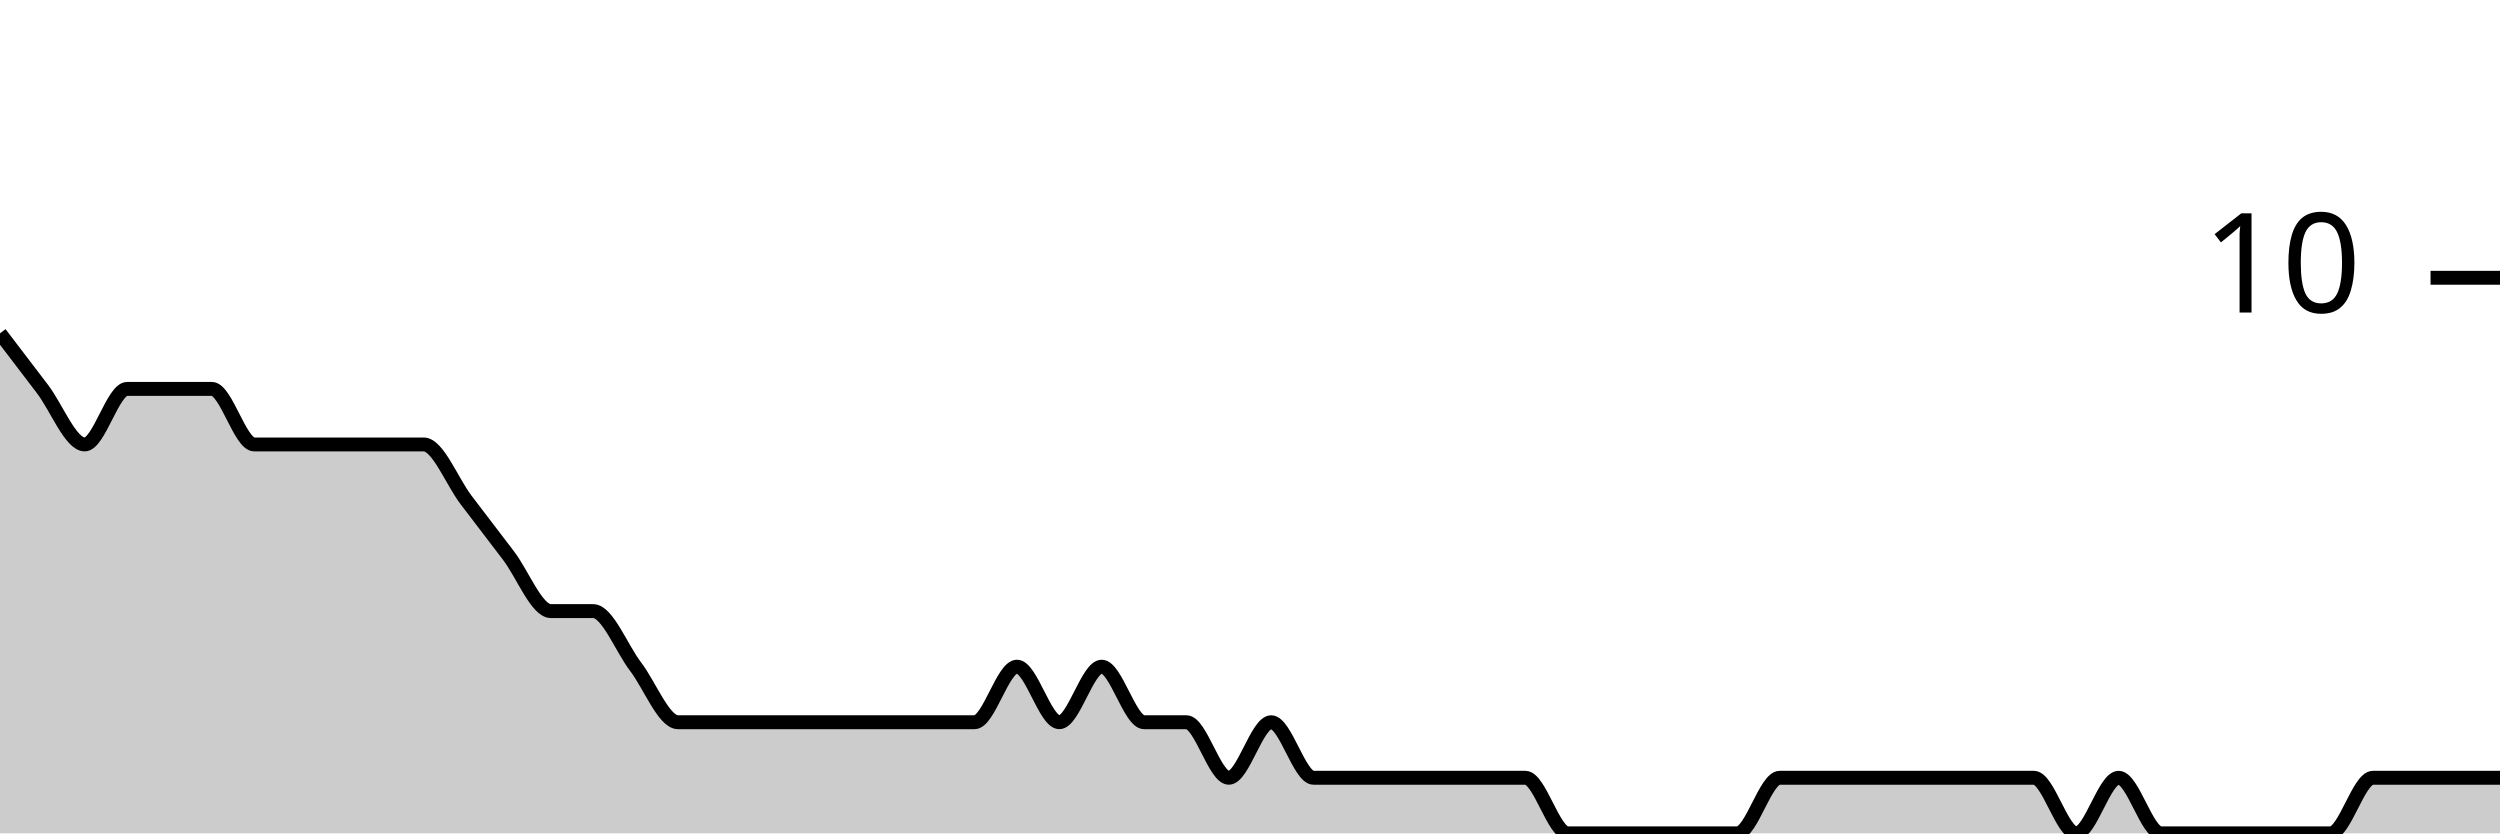
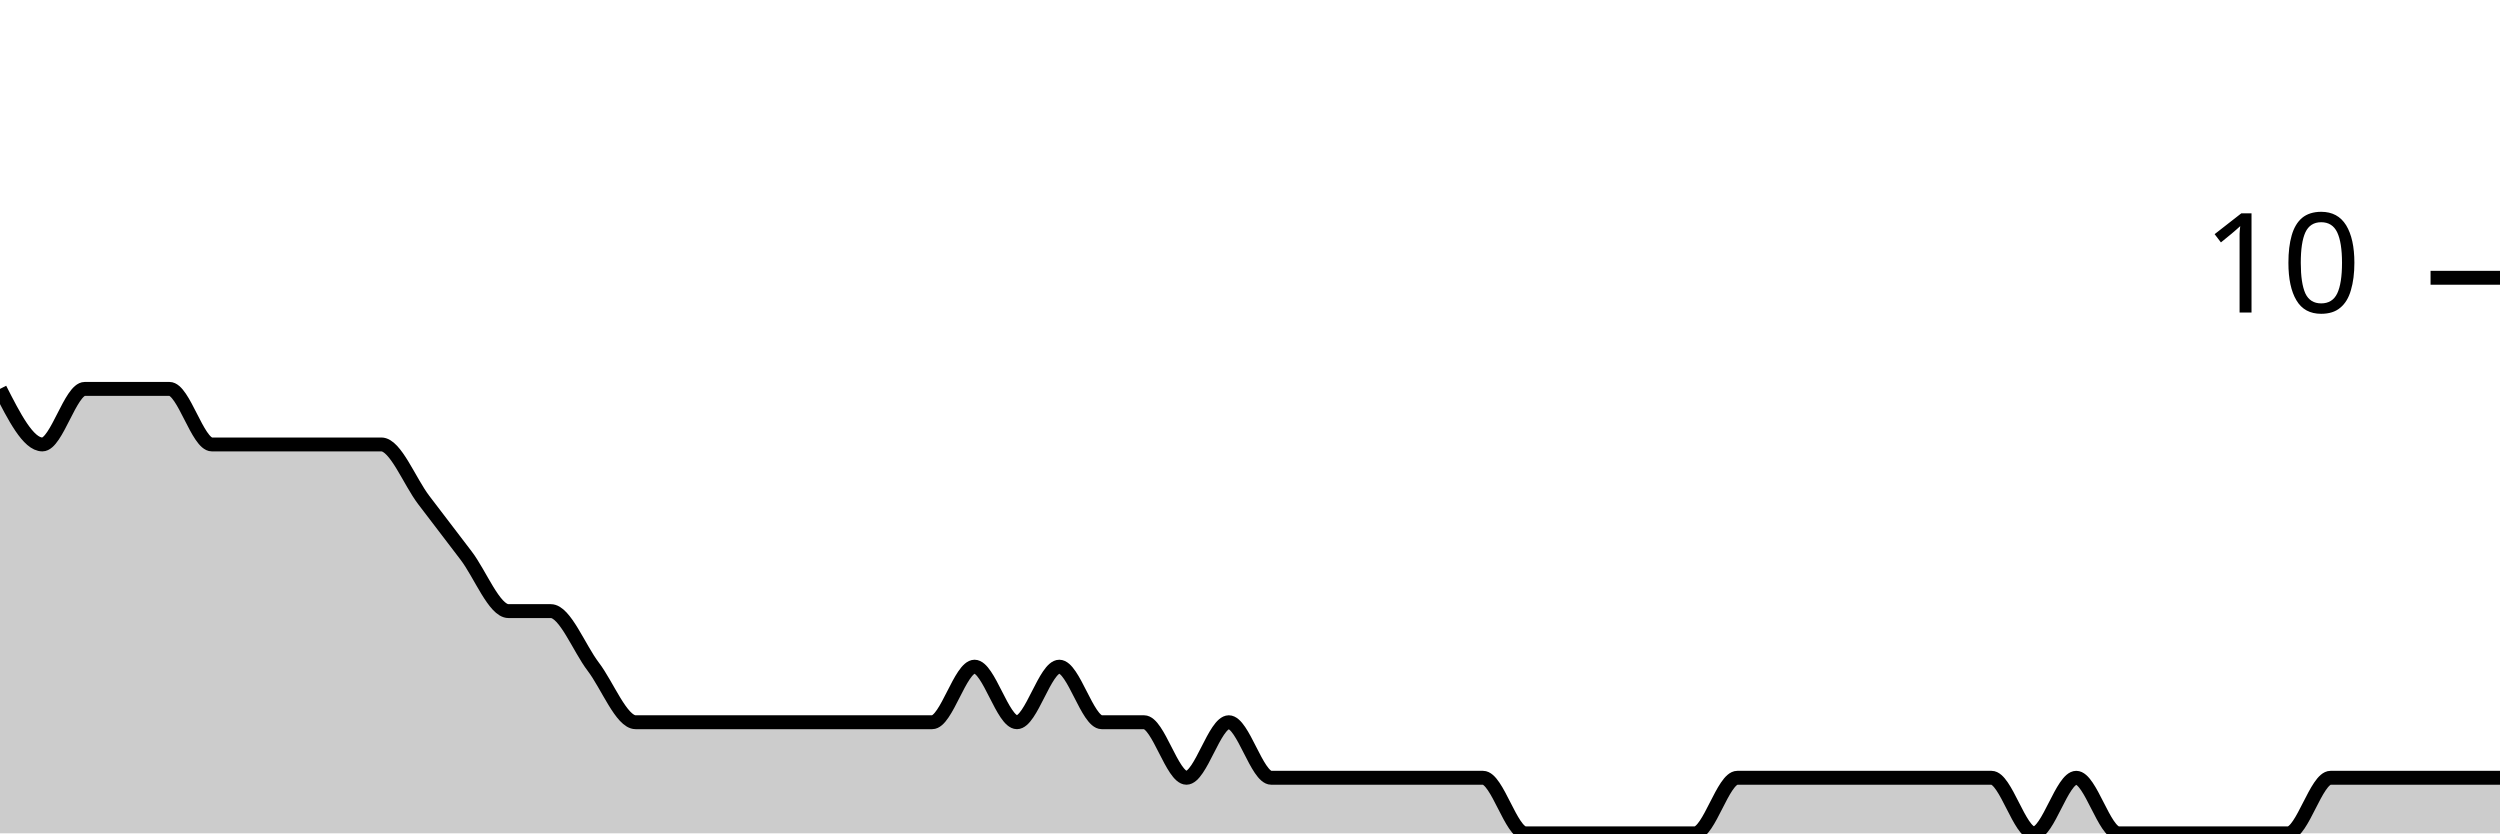
<svg xmlns="http://www.w3.org/2000/svg" viewBox="0 0 180 60">
  <g transform="translate(0,20)">
-     <path class="area" fill="rgba(0, 0, 0, 0.2)" d="M0,4C1.017,5.333,2.034,6.667,3.051,8C4.068,9.333,5.085,12,6.102,12C7.119,12,8.136,8,9.153,8C10.169,8,11.186,8,12.203,8C13.22,8,14.237,8,15.254,8C16.271,8,17.288,12,18.305,12C19.322,12,20.339,12,21.356,12C22.373,12,23.39,12,24.407,12C25.424,12,26.441,12,27.458,12C28.475,12,29.492,12,30.508,12C31.525,12,32.542,14.667,33.559,16C34.576,17.333,35.593,18.667,36.61,20C37.627,21.333,38.644,24,39.661,24C40.678,24,41.695,24,42.712,24C43.729,24,44.746,26.667,45.763,28C46.78,29.333,47.797,32,48.814,32C49.831,32,50.847,32,51.864,32C52.881,32,53.898,32,54.915,32C55.932,32,56.949,32,57.966,32C58.983,32,60,32,61.017,32C62.034,32,63.051,32,64.068,32C65.085,32,66.102,32,67.119,32C68.136,32,69.153,32,70.169,32C71.186,32,72.203,28,73.22,28C74.237,28,75.254,32,76.271,32C77.288,32,78.305,28,79.322,28C80.339,28,81.356,32,82.373,32C83.39,32,84.407,32,85.424,32C86.441,32,87.458,36,88.475,36C89.492,36,90.508,32,91.525,32C92.542,32,93.559,36,94.576,36C95.593,36,96.61,36,97.627,36C98.644,36,99.661,36,100.678,36C101.695,36,102.712,36,103.729,36C104.746,36,105.763,36,106.78,36C107.797,36,108.814,36,109.831,36C110.847,36,111.864,40,112.881,40C113.898,40,114.915,40,115.932,40C116.949,40,117.966,40,118.983,40C120,40,121.017,40,122.034,40C123.051,40,124.068,40,125.085,40C126.102,40,127.119,36,128.136,36C129.153,36,130.169,36,131.186,36C132.203,36,133.22,36,134.237,36C135.254,36,136.271,36,137.288,36C138.305,36,139.322,36,140.339,36C141.356,36,142.373,36,143.39,36C144.407,36,145.424,36,146.441,36C147.458,36,148.475,40,149.492,40C150.508,40,151.525,36,152.542,36C153.559,36,154.576,40,155.593,40C156.61,40,157.627,40,158.644,40C159.661,40,160.678,40,161.695,40C162.712,40,163.729,40,164.746,40C165.763,40,166.78,40,167.797,40C168.814,40,169.831,36,170.847,36C171.864,36,172.881,36,173.898,36C174.915,36,175.932,36,176.949,36C177.966,36,178.983,36,180,36L180,40C178.983,40,177.966,40,176.949,40C175.932,40,174.915,40,173.898,40C172.881,40,171.864,40,170.847,40C169.831,40,168.814,40,167.797,40C166.78,40,165.763,40,164.746,40C163.729,40,162.712,40,161.695,40C160.678,40,159.661,40,158.644,40C157.627,40,156.61,40,155.593,40C154.576,40,153.559,40,152.542,40C151.525,40,150.508,40,149.492,40C148.475,40,147.458,40,146.441,40C145.424,40,144.407,40,143.39,40C142.373,40,141.356,40,140.339,40C139.322,40,138.305,40,137.288,40C136.271,40,135.254,40,134.237,40C133.22,40,132.203,40,131.186,40C130.169,40,129.153,40,128.136,40C127.119,40,126.102,40,125.085,40C124.068,40,123.051,40,122.034,40C121.017,40,120,40,118.983,40C117.966,40,116.949,40,115.932,40C114.915,40,113.898,40,112.881,40C111.864,40,110.847,40,109.831,40C108.814,40,107.797,40,106.78,40C105.763,40,104.746,40,103.729,40C102.712,40,101.695,40,100.678,40C99.661,40,98.644,40,97.627,40C96.61,40,95.593,40,94.576,40C93.559,40,92.542,40,91.525,40C90.508,40,89.492,40,88.475,40C87.458,40,86.441,40,85.424,40C84.407,40,83.39,40,82.373,40C81.356,40,80.339,40,79.322,40C78.305,40,77.288,40,76.271,40C75.254,40,74.237,40,73.22,40C72.203,40,71.186,40,70.169,40C69.153,40,68.136,40,67.119,40C66.102,40,65.085,40,64.068,40C63.051,40,62.034,40,61.017,40C60,40,58.983,40,57.966,40C56.949,40,55.932,40,54.915,40C53.898,40,52.881,40,51.864,40C50.847,40,49.831,40,48.814,40C47.797,40,46.78,40,45.763,40C44.746,40,43.729,40,42.712,40C41.695,40,40.678,40,39.661,40C38.644,40,37.627,40,36.61,40C35.593,40,34.576,40,33.559,40C32.542,40,31.525,40,30.508,40C29.492,40,28.475,40,27.458,40C26.441,40,25.424,40,24.407,40C23.39,40,22.373,40,21.356,40C20.339,40,19.322,40,18.305,40C17.288,40,16.271,40,15.254,40C14.237,40,13.22,40,12.203,40C11.186,40,10.169,40,9.153,40C8.136,40,7.119,40,6.102,40C5.085,40,4.068,40,3.051,40C2.034,40,1.017,40,0,40Z" />
-     <path class="line" stroke="black" fill="none" d="M0,4C1.017,5.333,2.034,6.667,3.051,8C4.068,9.333,5.085,12,6.102,12C7.119,12,8.136,8,9.153,8C10.169,8,11.186,8,12.203,8C13.22,8,14.237,8,15.254,8C16.271,8,17.288,12,18.305,12C19.322,12,20.339,12,21.356,12C22.373,12,23.39,12,24.407,12C25.424,12,26.441,12,27.458,12C28.475,12,29.492,12,30.508,12C31.525,12,32.542,14.667,33.559,16C34.576,17.333,35.593,18.667,36.61,20C37.627,21.333,38.644,24,39.661,24C40.678,24,41.695,24,42.712,24C43.729,24,44.746,26.667,45.763,28C46.78,29.333,47.797,32,48.814,32C49.831,32,50.847,32,51.864,32C52.881,32,53.898,32,54.915,32C55.932,32,56.949,32,57.966,32C58.983,32,60,32,61.017,32C62.034,32,63.051,32,64.068,32C65.085,32,66.102,32,67.119,32C68.136,32,69.153,32,70.169,32C71.186,32,72.203,28,73.22,28C74.237,28,75.254,32,76.271,32C77.288,32,78.305,28,79.322,28C80.339,28,81.356,32,82.373,32C83.39,32,84.407,32,85.424,32C86.441,32,87.458,36,88.475,36C89.492,36,90.508,32,91.525,32C92.542,32,93.559,36,94.576,36C95.593,36,96.61,36,97.627,36C98.644,36,99.661,36,100.678,36C101.695,36,102.712,36,103.729,36C104.746,36,105.763,36,106.78,36C107.797,36,108.814,36,109.831,36C110.847,36,111.864,40,112.881,40C113.898,40,114.915,40,115.932,40C116.949,40,117.966,40,118.983,40C120,40,121.017,40,122.034,40C123.051,40,124.068,40,125.085,40C126.102,40,127.119,36,128.136,36C129.153,36,130.169,36,131.186,36C132.203,36,133.22,36,134.237,36C135.254,36,136.271,36,137.288,36C138.305,36,139.322,36,140.339,36C141.356,36,142.373,36,143.39,36C144.407,36,145.424,36,146.441,36C147.458,36,148.475,40,149.492,40C150.508,40,151.525,36,152.542,36C153.559,36,154.576,40,155.593,40C156.61,40,157.627,40,158.644,40C159.661,40,160.678,40,161.695,40C162.712,40,163.729,40,164.746,40C165.763,40,166.78,40,167.797,40C168.814,40,169.831,36,170.847,36C171.864,36,172.881,36,173.898,36C174.915,36,175.932,36,176.949,36C177.966,36,178.983,36,180,36" />
+     <path class="area" fill="rgba(0, 0, 0, 0.2)" d="M0,8C1.017,10,2.034,12,3.051,12C4.068,12,5.085,8,6.102,8C7.119,8,8.136,8,9.153,8C10.169,8,11.186,8,12.203,8C13.22,8,14.237,12,15.254,12C16.271,12,17.288,12,18.305,12C19.322,12,20.339,12,21.356,12C22.373,12,23.39,12,24.407,12C25.424,12,26.441,12,27.458,12C28.475,12,29.492,14.667,30.508,16C31.525,17.333,32.542,18.667,33.559,20C34.576,21.333,35.593,24,36.61,24C37.627,24,38.644,24,39.661,24C40.678,24,41.695,26.667,42.712,28C43.729,29.333,44.746,32,45.763,32C46.78,32,47.797,32,48.814,32C49.831,32,50.847,32,51.864,32C52.881,32,53.898,32,54.915,32C55.932,32,56.949,32,57.966,32C58.983,32,60,32,61.017,32C62.034,32,63.051,32,64.068,32C65.085,32,66.102,32,67.119,32C68.136,32,69.153,28,70.169,28C71.186,28,72.203,32,73.22,32C74.237,32,75.254,28,76.271,28C77.288,28,78.305,32,79.322,32C80.339,32,81.356,32,82.373,32C83.39,32,84.407,36,85.424,36C86.441,36,87.458,32,88.475,32C89.492,32,90.508,36,91.525,36C92.542,36,93.559,36,94.576,36C95.593,36,96.61,36,97.627,36C98.644,36,99.661,36,100.678,36C101.695,36,102.712,36,103.729,36C104.746,36,105.763,36,106.78,36C107.797,36,108.814,40,109.831,40C110.847,40,111.864,40,112.881,40C113.898,40,114.915,40,115.932,40C116.949,40,117.966,40,118.983,40C120,40,121.017,40,122.034,40C123.051,40,124.068,36,125.085,36C126.102,36,127.119,36,128.136,36C129.153,36,130.169,36,131.186,36C132.203,36,133.22,36,134.237,36C135.254,36,136.271,36,137.288,36C138.305,36,139.322,36,140.339,36C141.356,36,142.373,36,143.39,36C144.407,36,145.424,40,146.441,40C147.458,40,148.475,36,149.492,36C150.508,36,151.525,40,152.542,40C153.559,40,154.576,40,155.593,40C156.61,40,157.627,40,158.644,40C159.661,40,160.678,40,161.695,40C162.712,40,163.729,40,164.746,40C165.763,40,166.78,36,167.797,36C168.814,36,169.831,36,170.847,36C171.864,36,172.881,36,173.898,36C174.915,36,175.932,36,176.949,36C177.966,36,178.983,36,180,36L180,40C178.983,40,177.966,40,176.949,40C175.932,40,174.915,40,173.898,40C172.881,40,171.864,40,170.847,40C169.831,40,168.814,40,167.797,40C166.78,40,165.763,40,164.746,40C163.729,40,162.712,40,161.695,40C160.678,40,159.661,40,158.644,40C157.627,40,156.61,40,155.593,40C154.576,40,153.559,40,152.542,40C151.525,40,150.508,40,149.492,40C148.475,40,147.458,40,146.441,40C145.424,40,144.407,40,143.39,40C142.373,40,141.356,40,140.339,40C139.322,40,138.305,40,137.288,40C136.271,40,135.254,40,134.237,40C133.22,40,132.203,40,131.186,40C130.169,40,129.153,40,128.136,40C127.119,40,126.102,40,125.085,40C124.068,40,123.051,40,122.034,40C121.017,40,120,40,118.983,40C117.966,40,116.949,40,115.932,40C114.915,40,113.898,40,112.881,40C111.864,40,110.847,40,109.831,40C108.814,40,107.797,40,106.78,40C105.763,40,104.746,40,103.729,40C102.712,40,101.695,40,100.678,40C99.661,40,98.644,40,97.627,40C96.61,40,95.593,40,94.576,40C93.559,40,92.542,40,91.525,40C90.508,40,89.492,40,88.475,40C87.458,40,86.441,40,85.424,40C84.407,40,83.39,40,82.373,40C81.356,40,80.339,40,79.322,40C78.305,40,77.288,40,76.271,40C75.254,40,74.237,40,73.22,40C72.203,40,71.186,40,70.169,40C69.153,40,68.136,40,67.119,40C66.102,40,65.085,40,64.068,40C63.051,40,62.034,40,61.017,40C60,40,58.983,40,57.966,40C56.949,40,55.932,40,54.915,40C53.898,40,52.881,40,51.864,40C50.847,40,49.831,40,48.814,40C47.797,40,46.78,40,45.763,40C44.746,40,43.729,40,42.712,40C41.695,40,40.678,40,39.661,40C38.644,40,37.627,40,36.61,40C35.593,40,34.576,40,33.559,40C32.542,40,31.525,40,30.508,40C29.492,40,28.475,40,27.458,40C26.441,40,25.424,40,24.407,40C23.39,40,22.373,40,21.356,40C20.339,40,19.322,40,18.305,40C17.288,40,16.271,40,15.254,40C14.237,40,13.22,40,12.203,40C11.186,40,10.169,40,9.153,40C8.136,40,7.119,40,6.102,40C5.085,40,4.068,40,3.051,40C2.034,40,1.017,40,0,40Z" />
+     <path class="line" stroke="black" fill="none" d="M0,8C1.017,10,2.034,12,3.051,12C4.068,12,5.085,8,6.102,8C7.119,8,8.136,8,9.153,8C10.169,8,11.186,8,12.203,8C13.22,8,14.237,12,15.254,12C16.271,12,17.288,12,18.305,12C19.322,12,20.339,12,21.356,12C22.373,12,23.39,12,24.407,12C25.424,12,26.441,12,27.458,12C28.475,12,29.492,14.667,30.508,16C31.525,17.333,32.542,18.667,33.559,20C34.576,21.333,35.593,24,36.61,24C37.627,24,38.644,24,39.661,24C40.678,24,41.695,26.667,42.712,28C43.729,29.333,44.746,32,45.763,32C46.78,32,47.797,32,48.814,32C49.831,32,50.847,32,51.864,32C52.881,32,53.898,32,54.915,32C55.932,32,56.949,32,57.966,32C58.983,32,60,32,61.017,32C62.034,32,63.051,32,64.068,32C65.085,32,66.102,32,67.119,32C68.136,32,69.153,28,70.169,28C71.186,28,72.203,32,73.22,32C74.237,32,75.254,28,76.271,28C77.288,28,78.305,32,79.322,32C80.339,32,81.356,32,82.373,32C83.39,32,84.407,36,85.424,36C86.441,36,87.458,32,88.475,32C89.492,32,90.508,36,91.525,36C92.542,36,93.559,36,94.576,36C95.593,36,96.61,36,97.627,36C98.644,36,99.661,36,100.678,36C101.695,36,102.712,36,103.729,36C104.746,36,105.763,36,106.78,36C107.797,36,108.814,40,109.831,40C110.847,40,111.864,40,112.881,40C113.898,40,114.915,40,115.932,40C116.949,40,117.966,40,118.983,40C120,40,121.017,40,122.034,40C123.051,40,124.068,36,125.085,36C126.102,36,127.119,36,128.136,36C129.153,36,130.169,36,131.186,36C132.203,36,133.22,36,134.237,36C135.254,36,136.271,36,137.288,36C138.305,36,139.322,36,140.339,36C141.356,36,142.373,36,143.39,36C144.407,36,145.424,40,146.441,40C147.458,40,148.475,36,149.492,36C150.508,36,151.525,40,152.542,40C153.559,40,154.576,40,155.593,40C156.61,40,157.627,40,158.644,40C159.661,40,160.678,40,161.695,40C162.712,40,163.729,40,164.746,40C165.763,40,166.78,36,167.797,36C168.814,36,169.831,36,170.847,36C171.864,36,172.881,36,173.898,36C174.915,36,175.932,36,176.949,36C177.966,36,178.983,36,180,36" />
    <path class="axis-ceiling" stroke-width="1" stroke="black" fill="none" d="M175,0L180,0" />
    <text class="axis-ceiling-label" font-family="sans-serif" text-anchor="end" font-size="10px" x="170" y="2.5">10</text>
  </g>
</svg>
